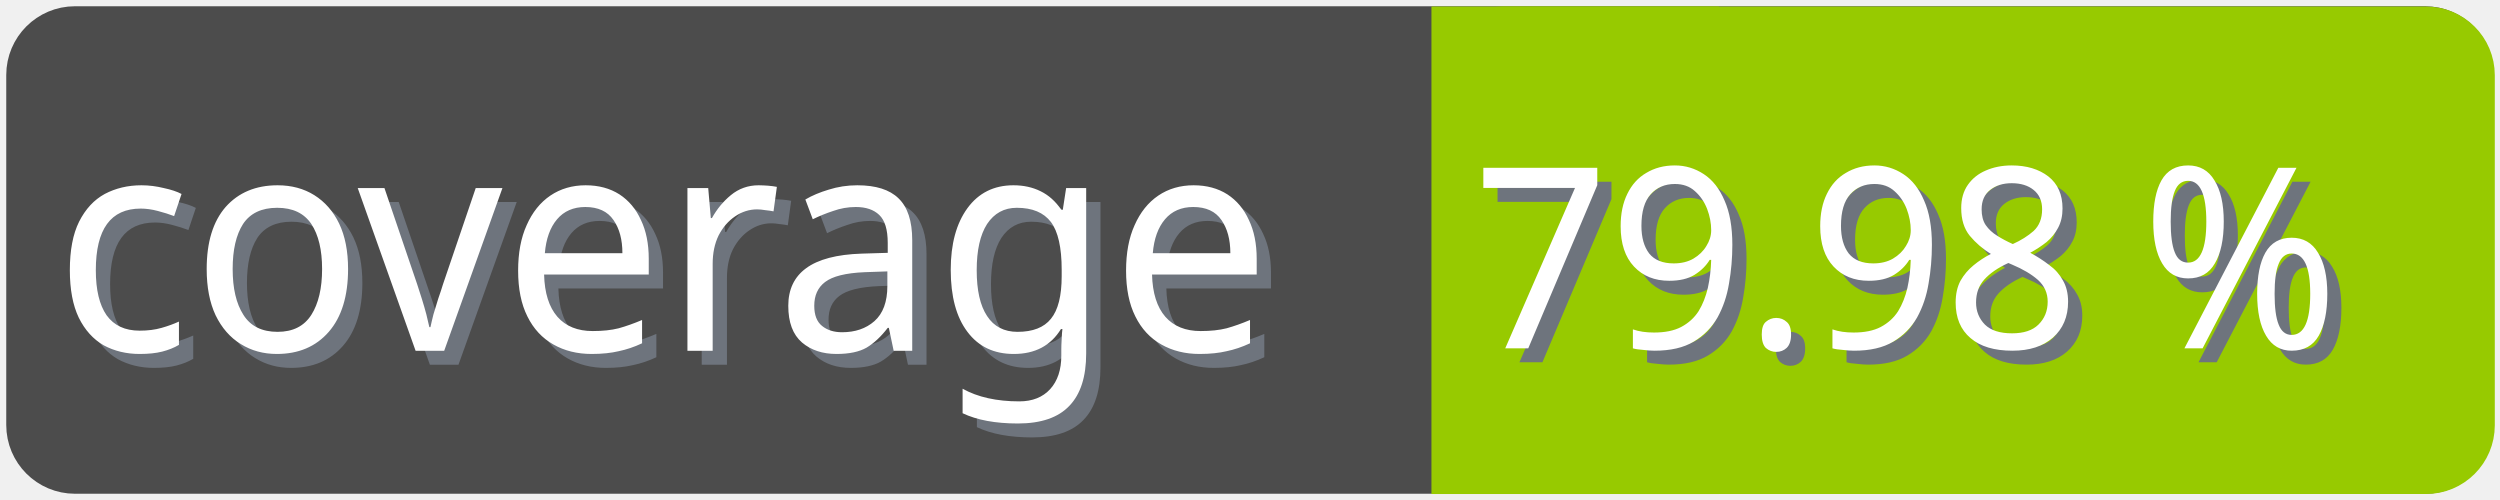
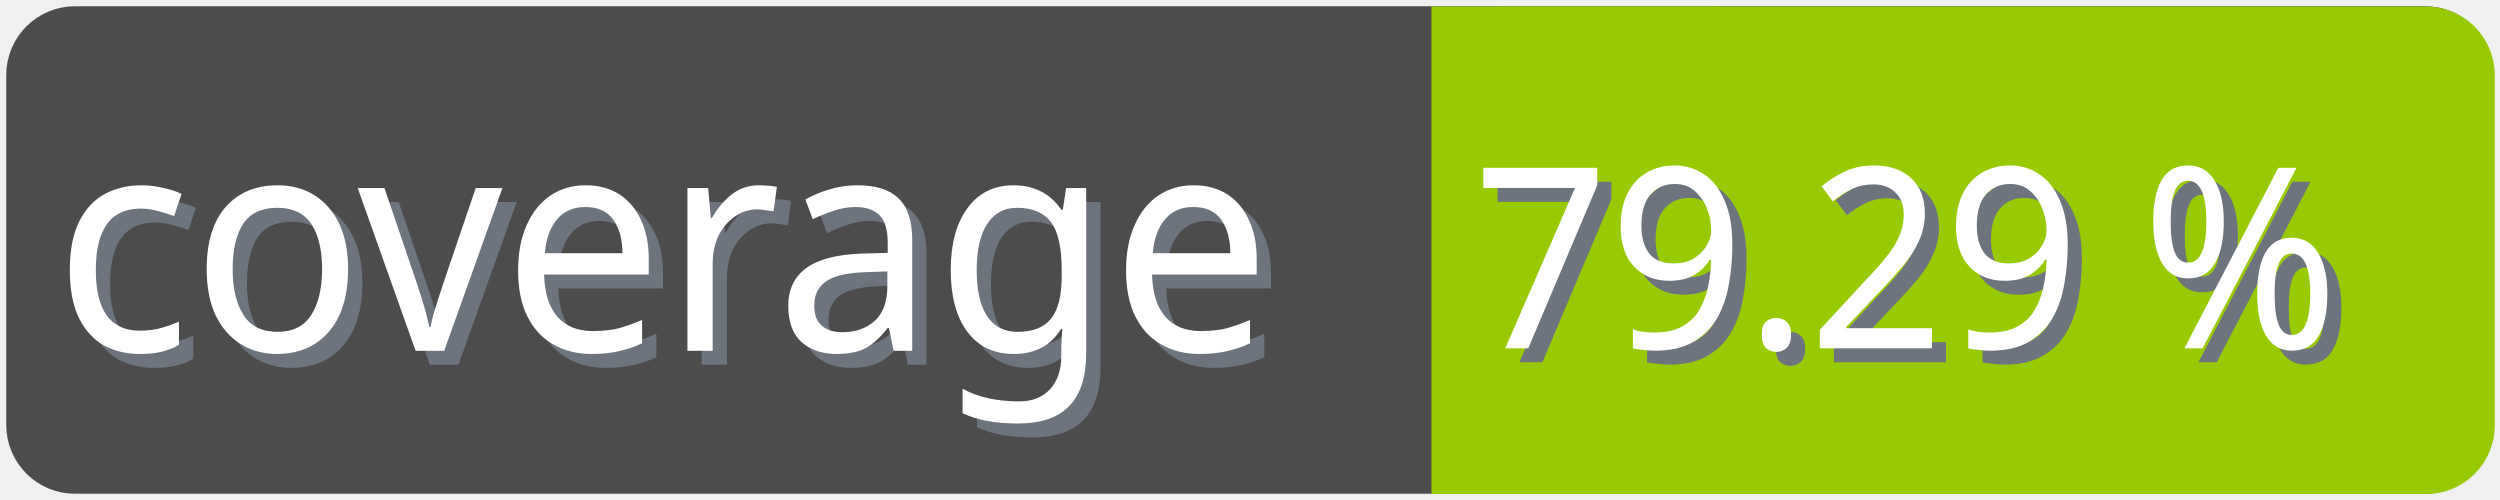
<svg xmlns="http://www.w3.org/2000/svg" width="100" height="20">
  <g>
    <rect fill="none" id="canvas_background" height="22" width="102" y="-1" x="-1" />
  </g>
  <g>
    <rect rx="2" id="svg_1" height="18" width="98" y="1" x="1" stroke-width="1.5" stroke="#4c4c4c" fill="#4c4c4c" />
    <text transform="matrix(0.95, 0, 0, 1.01133, 0.0809801, -0.0237383)" font-weight="normal" xml:space="preserve" text-anchor="start" font-family="'Trebuchet MS', Gadget, sans-serif" font-size="12" id="svg_8" y="14.45" x="2.8" stroke-width="0" stroke="#4c4c4c" fill="#6e747d">coverage</text>
    <text transform="matrix(0.95, 0, 0, 1.01133, 0.0809801, -0.0237383)" font-weight="normal" xml:space="preserve" text-anchor="start" font-family="'Trebuchet MS', Gadget, sans-serif" font-size="12" id="svg_3" y="13.9" x="2.2" stroke-width="0" stroke="#4c4c4c" fill="#ffffff">coverage</text>
    <rect rx="2" id="svg_5" height="18" width="40.905" y="1.011" x="58.137" stroke-width="1.5" stroke="#97ca00" fill="#97ca00" />
    <rect id="svg_7" height="18" width="10" y="1.011" x="58.008" stroke-width="1.5" stroke="#97ca00" fill="#97ca00" />
-     <text transform="matrix(0.95, 0, 0, 1.01133, 0.0809801, -0.0237383)" font-weight="normal" xml:space="preserve" text-anchor="end" font-family="'Trebuchet MS', Gadget, sans-serif" font-size="10" id="svg_10" y="14.35" x="99" stroke-width="0" stroke="#4c4c4c" fill="#6e747d">79.98 %</text>
-     <text transform="matrix(0.95, 0, 0, 1.01133, 0.0809801, -0.0237383)" font-weight="normal" xml:space="preserve" text-anchor="end" font-family="'Trebuchet MS', Gadget, sans-serif" font-size="10" id="svg_9" y="13.8" x="98.4" stroke-width="0" stroke="#4c4c4c" fill="#ffffff">79.98 %</text>
+     <text transform="matrix(0.95, 0, 0, 1.01133, 0.0809801, -0.0237383)" font-weight="normal" xml:space="preserve" text-anchor="end" font-family="'Trebuchet MS', Gadget, sans-serif" font-size="10" id="svg_10" y="14.35" x="99" stroke-width="0" stroke="#4c4c4c" fill="#6e747d">79.29 %</text>
+     <text transform="matrix(0.95, 0, 0, 1.01133, 0.0809801, -0.0237383)" font-weight="normal" xml:space="preserve" text-anchor="end" font-family="'Trebuchet MS', Gadget, sans-serif" font-size="10" id="svg_9" y="13.8" x="98.4" stroke-width="0" stroke="#4c4c4c" fill="#ffffff">79.29 %</text>
  </g>
</svg>
